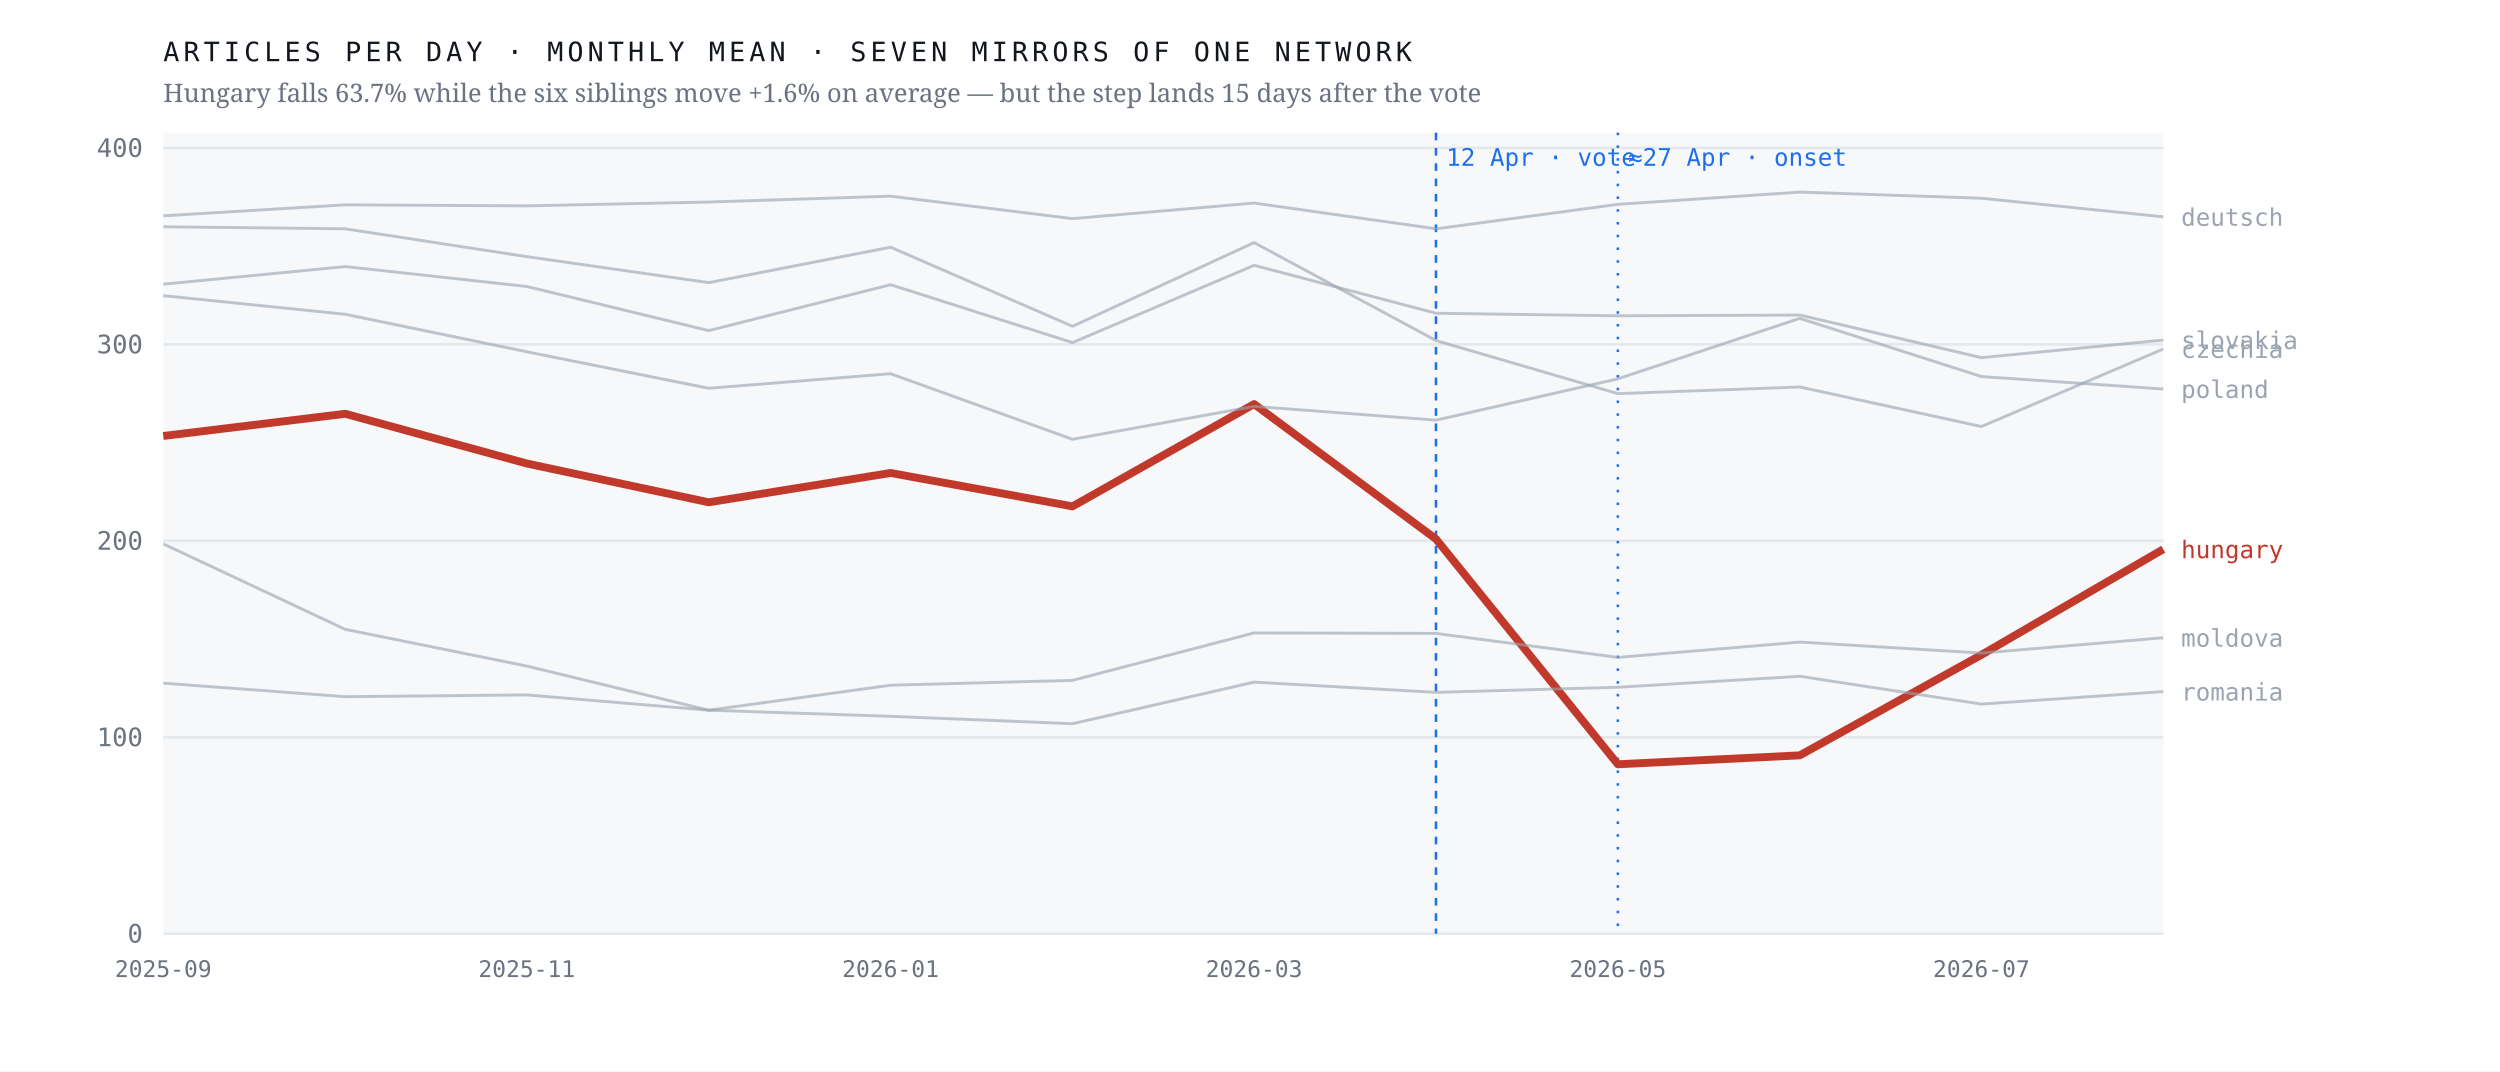
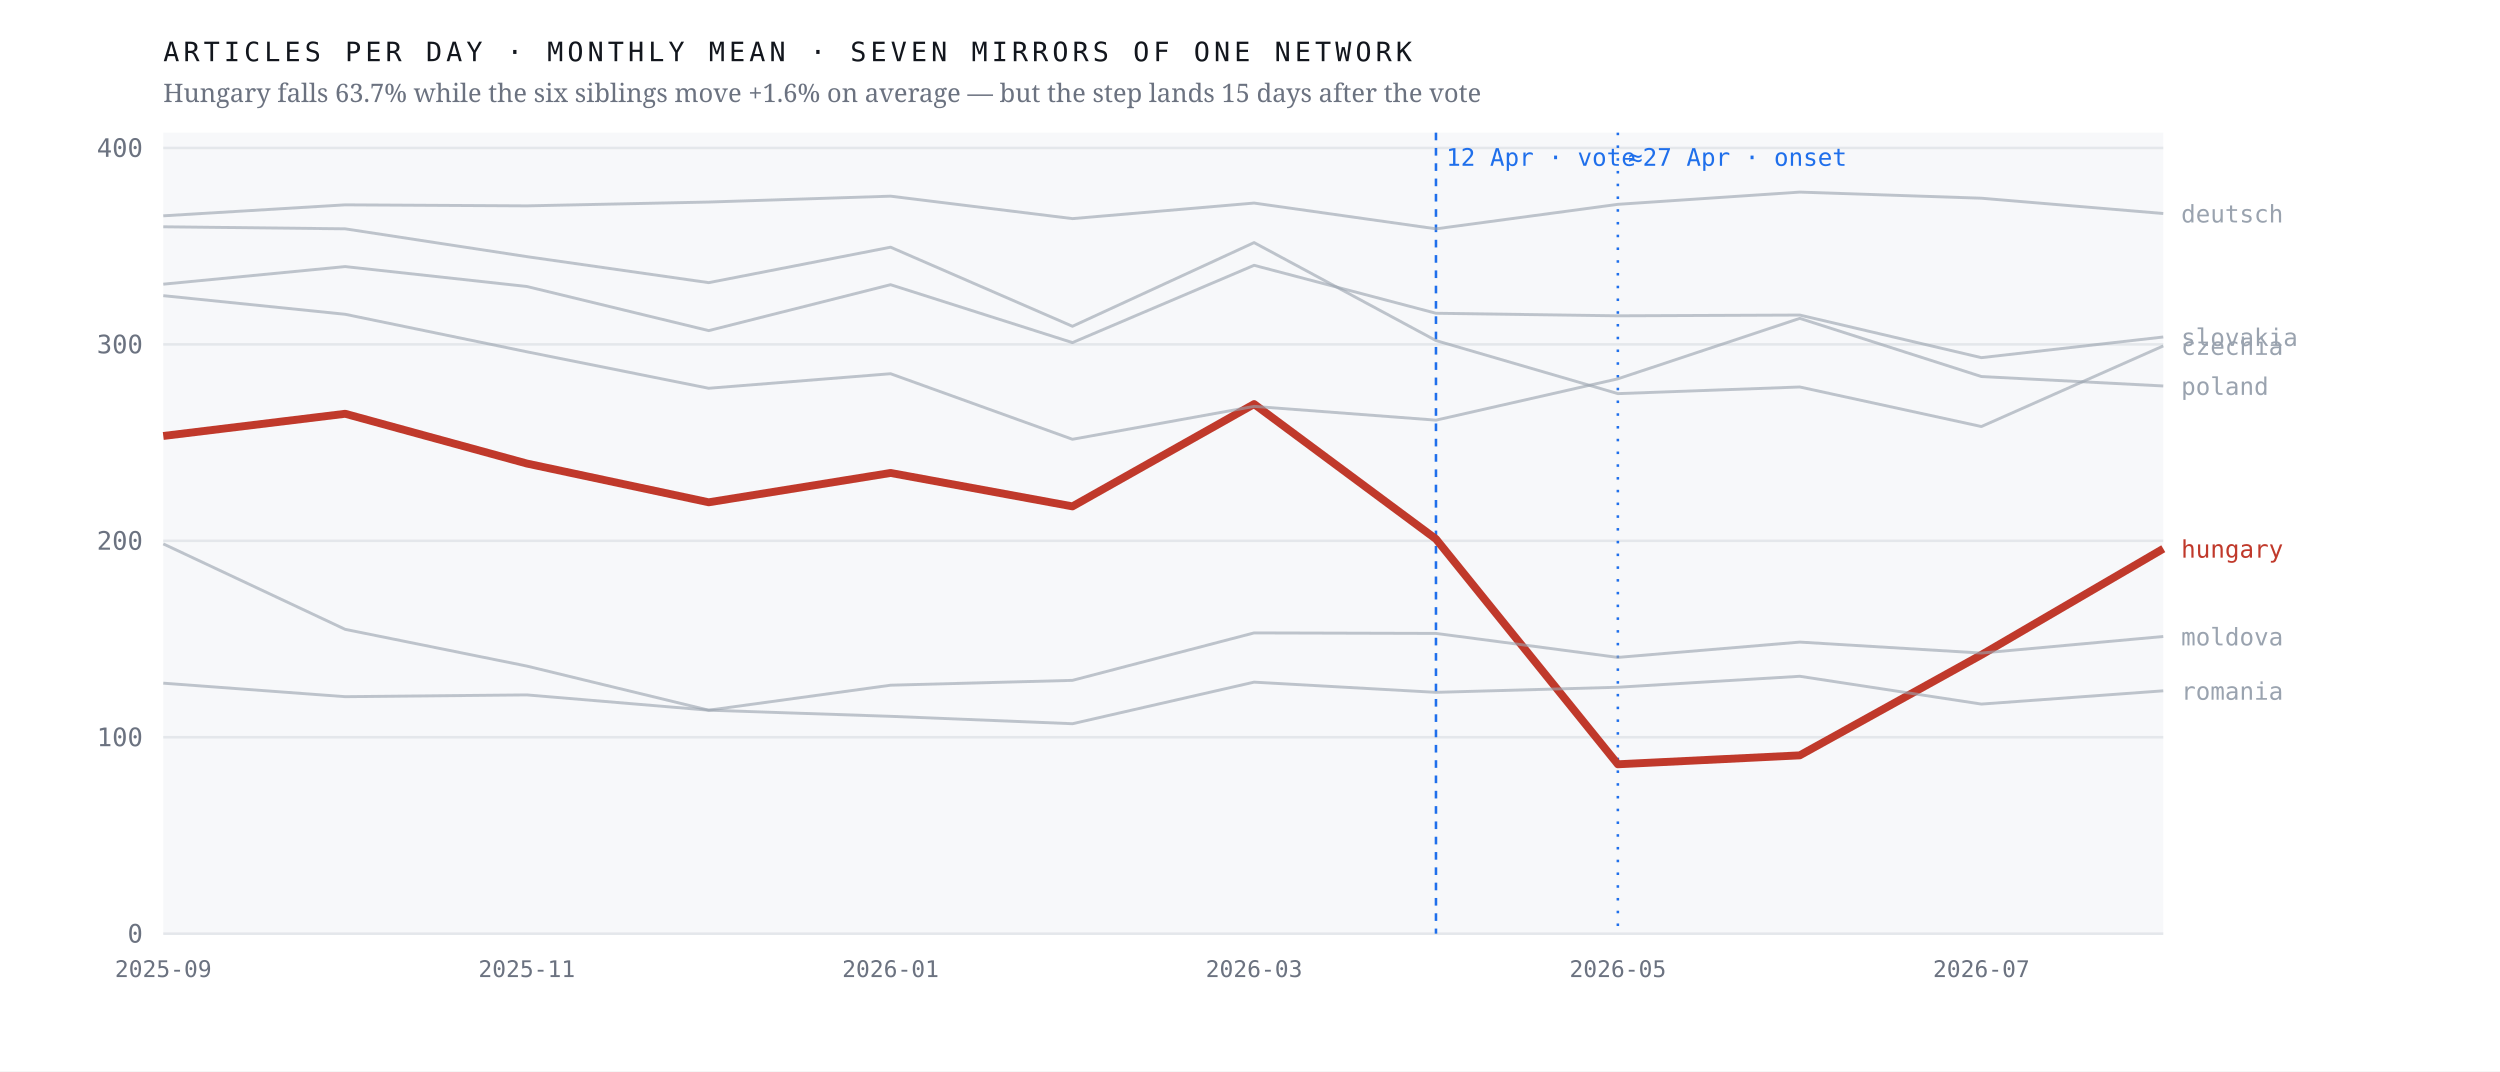
<svg xmlns="http://www.w3.org/2000/svg" viewBox="0 0 980 420" width="980" height="420" role="img" aria-label="Monthly output of seven mirrors of one network; the Hungarian line falls 63.7% after April 2026 while the six others hold roughly flat">
  <rect width="980" height="420" fill="#ffffff" />
  <rect x="64" y="52" width="784" height="314" fill="#f7f8fa" />
  <line x1="64" y1="366.0" x2="848" y2="366.0" stroke="#e4e7eb" stroke-width="1" />
  <text x="56.0" y="369.5" font-family="ui-monospace,'IBM Plex Mono',Menlo,monospace" font-size="10" font-weight="400" letter-spacing="0" fill="#6b7280" text-anchor="end">0</text>
  <line x1="64" y1="289.0" x2="848" y2="289.0" stroke="#e4e7eb" stroke-width="1" />
  <text x="56.0" y="292.5" font-family="ui-monospace,'IBM Plex Mono',Menlo,monospace" font-size="10" font-weight="400" letter-spacing="0" fill="#6b7280" text-anchor="end">100</text>
  <line x1="64" y1="212.0" x2="848" y2="212.0" stroke="#e4e7eb" stroke-width="1" />
  <text x="56.0" y="215.5" font-family="ui-monospace,'IBM Plex Mono',Menlo,monospace" font-size="10" font-weight="400" letter-spacing="0" fill="#6b7280" text-anchor="end">200</text>
  <line x1="64" y1="135.0" x2="848" y2="135.0" stroke="#e4e7eb" stroke-width="1" />
  <text x="56.0" y="138.5" font-family="ui-monospace,'IBM Plex Mono',Menlo,monospace" font-size="10" font-weight="400" letter-spacing="0" fill="#6b7280" text-anchor="end">300</text>
  <line x1="64" y1="58.0" x2="848" y2="58.0" stroke="#e4e7eb" stroke-width="1" />
  <text x="56.0" y="61.5" font-family="ui-monospace,'IBM Plex Mono',Menlo,monospace" font-size="10" font-weight="400" letter-spacing="0" fill="#6b7280" text-anchor="end">400</text>
  <line x1="562.9" y1="52" x2="562.9" y2="366" stroke="#1f6feb" stroke-width="1" stroke-dasharray="3 3" />
  <text x="566.9" y="65.0" font-family="ui-monospace,'IBM Plex Mono',Menlo,monospace" font-size="9.5" font-weight="400" letter-spacing="0" fill="#1f6feb" text-anchor="start">12 Apr · vote</text>
  <line x1="634.2" y1="52" x2="634.2" y2="366" stroke="#1f6feb" stroke-width="1" stroke-dasharray="1 4" />
  <text x="638.2" y="65.0" font-family="ui-monospace,'IBM Plex Mono',Menlo,monospace" font-size="9.5" font-weight="400" letter-spacing="0" fill="#1f6feb" text-anchor="start">≈27 Apr · onset</text>
-   <polyline points="64.0,170.9 135.3,162.2 206.5,181.7 277.8,196.9 349.1,185.4 420.4,198.5 491.6,158.4 562.9,211.3 634.2,299.6 705.5,296.1 776.7,256.7 848.0,215.3" fill="none" stroke="#c0392b" stroke-width="3.1" stroke-opacity="1" stroke-linejoin="round" />
-   <text x="855.0" y="218.8" font-family="ui-monospace,'IBM Plex Mono',Menlo,monospace" font-size="9.5" font-weight="500" letter-spacing="0" fill="#c0392b" text-anchor="start">hungary</text>
-   <polyline points="64.0,88.9 135.3,89.7 206.5,100.6 277.8,110.8 349.1,96.9 420.4,127.9 491.6,95.1 562.9,133.5 634.2,154.3 705.5,151.7 776.7,167.2 848.0,136.8" fill="none" stroke="#9aa3af" stroke-width="1.15" stroke-opacity="0.62" stroke-linejoin="round" />
-   <text x="855.0" y="140.3" font-family="ui-monospace,'IBM Plex Mono',Menlo,monospace" font-size="9.5" font-weight="400" letter-spacing="0" fill="#9aa3af" text-anchor="start">czechia</text>
-   <polyline points="64.0,84.6 135.3,80.3 206.5,80.7 277.8,79.2 349.1,76.9 420.4,85.7 491.6,79.6 562.9,89.7 634.2,80.1 705.5,75.3 776.7,77.7 848.0,85.0" fill="none" stroke="#9aa3af" stroke-width="1.15" stroke-opacity="0.62" stroke-linejoin="round" />
-   <text x="855.0" y="88.5" font-family="ui-monospace,'IBM Plex Mono',Menlo,monospace" font-size="9.5" font-weight="400" letter-spacing="0" fill="#9aa3af" text-anchor="start">deutsch</text>
-   <polyline points="64.0,213.2 135.3,246.7 206.5,261.1 277.8,278.4 349.1,268.6 420.4,266.7 491.6,248.1 562.9,248.3 634.2,257.7 705.5,251.7 776.7,256.0 848.0,250.0" fill="none" stroke="#9aa3af" stroke-width="1.15" stroke-opacity="0.62" stroke-linejoin="round" />
-   <text x="855.0" y="253.5" font-family="ui-monospace,'IBM Plex Mono',Menlo,monospace" font-size="9.5" font-weight="400" letter-spacing="0" fill="#9aa3af" text-anchor="start">moldova</text>
-   <polyline points="64.0,115.9 135.3,123.2 206.5,137.9 277.8,152.2 349.1,146.5 420.4,172.2 491.6,159.3 562.9,164.7 634.2,148.5 705.5,124.8 776.7,147.6 848.0,152.5" fill="none" stroke="#9aa3af" stroke-width="1.15" stroke-opacity="0.62" stroke-linejoin="round" />
-   <text x="855.0" y="156.0" font-family="ui-monospace,'IBM Plex Mono',Menlo,monospace" font-size="9.5" font-weight="400" letter-spacing="0" fill="#9aa3af" text-anchor="start">poland</text>
-   <polyline points="64.0,267.8 135.3,273.1 206.5,272.4 277.8,278.4 349.1,280.8 420.4,283.7 491.6,267.4 562.9,271.4 634.2,269.4 705.5,265.1 776.7,276.0 848.0,271.1" fill="none" stroke="#9aa3af" stroke-width="1.15" stroke-opacity="0.62" stroke-linejoin="round" />
-   <text x="855.0" y="274.6" font-family="ui-monospace,'IBM Plex Mono',Menlo,monospace" font-size="9.5" font-weight="400" letter-spacing="0" fill="#9aa3af" text-anchor="start">romania</text>
-   <polyline points="64.0,111.4 135.3,104.5 206.5,112.3 277.8,129.6 349.1,111.6 420.4,134.3 491.6,104.0 562.9,122.8 634.2,123.8 705.5,123.5 776.7,140.2 848.0,133.3" fill="none" stroke="#9aa3af" stroke-width="1.15" stroke-opacity="0.62" stroke-linejoin="round" />
-   <text x="855.0" y="136.8" font-family="ui-monospace,'IBM Plex Mono',Menlo,monospace" font-size="9.5" font-weight="400" letter-spacing="0" fill="#9aa3af" text-anchor="start">slovakia</text>
+   <polyline points="64.0,170.9 135.3,162.2 206.5,181.7 277.8,196.9 349.1,185.4 420.4,198.5 491.6,158.4 562.9,211.3 634.2,299.6 705.5,296.1 776.7,256.7 848.0,215.1" fill="none" stroke="#c0392b" stroke-width="3.1" stroke-opacity="1" stroke-linejoin="round" />
+   <text x="855.0" y="218.6" font-family="ui-monospace,'IBM Plex Mono',Menlo,monospace" font-size="9.5" font-weight="500" letter-spacing="0" fill="#c0392b" text-anchor="start">hungary</text>
+   <polyline points="64.0,88.9 135.3,89.7 206.5,100.6 277.8,110.8 349.1,96.9 420.4,127.9 491.6,95.1 562.9,133.5 634.2,154.3 705.5,151.7 776.7,167.2 848.0,135.6" fill="none" stroke="#9aa3af" stroke-width="1.15" stroke-opacity="0.62" stroke-linejoin="round" />
+   <text x="855.0" y="139.1" font-family="ui-monospace,'IBM Plex Mono',Menlo,monospace" font-size="9.5" font-weight="400" letter-spacing="0" fill="#9aa3af" text-anchor="start">czechia</text>
+   <polyline points="64.0,84.6 135.3,80.3 206.5,80.7 277.8,79.2 349.1,76.9 420.4,85.7 491.6,79.6 562.9,89.7 634.2,80.1 705.5,75.3 776.7,77.7 848.0,83.7" fill="none" stroke="#9aa3af" stroke-width="1.15" stroke-opacity="0.62" stroke-linejoin="round" />
+   <text x="855.0" y="87.2" font-family="ui-monospace,'IBM Plex Mono',Menlo,monospace" font-size="9.5" font-weight="400" letter-spacing="0" fill="#9aa3af" text-anchor="start">deutsch</text>
+   <polyline points="64.0,213.2 135.3,246.7 206.5,261.1 277.8,278.4 349.1,268.6 420.4,266.7 491.6,248.1 562.9,248.3 634.2,257.7 705.5,251.7 776.7,256.0 848.0,249.5" fill="none" stroke="#9aa3af" stroke-width="1.15" stroke-opacity="0.62" stroke-linejoin="round" />
+   <text x="855.0" y="253.0" font-family="ui-monospace,'IBM Plex Mono',Menlo,monospace" font-size="9.5" font-weight="400" letter-spacing="0" fill="#9aa3af" text-anchor="start">moldova</text>
+   <polyline points="64.0,115.9 135.3,123.2 206.5,137.9 277.8,152.2 349.1,146.5 420.4,172.2 491.6,159.3 562.9,164.7 634.2,148.5 705.5,124.8 776.7,147.6 848.0,151.3" fill="none" stroke="#9aa3af" stroke-width="1.15" stroke-opacity="0.62" stroke-linejoin="round" />
+   <text x="855.0" y="154.8" font-family="ui-monospace,'IBM Plex Mono',Menlo,monospace" font-size="9.5" font-weight="400" letter-spacing="0" fill="#9aa3af" text-anchor="start">poland</text>
+   <polyline points="64.0,267.8 135.3,273.1 206.5,272.4 277.8,278.4 349.1,280.8 420.4,283.7 491.6,267.4 562.9,271.4 634.2,269.4 705.5,265.1 776.7,276.0 848.0,270.8" fill="none" stroke="#9aa3af" stroke-width="1.15" stroke-opacity="0.62" stroke-linejoin="round" />
+   <text x="855.0" y="274.3" font-family="ui-monospace,'IBM Plex Mono',Menlo,monospace" font-size="9.5" font-weight="400" letter-spacing="0" fill="#9aa3af" text-anchor="start">romania</text>
+   <polyline points="64.0,111.4 135.3,104.5 206.5,112.3 277.8,129.6 349.1,111.6 420.4,134.3 491.6,104.0 562.9,122.8 634.2,123.8 705.5,123.5 776.7,140.2 848.0,132.1" fill="none" stroke="#9aa3af" stroke-width="1.15" stroke-opacity="0.62" stroke-linejoin="round" />
+   <text x="855.0" y="135.6" font-family="ui-monospace,'IBM Plex Mono',Menlo,monospace" font-size="9.5" font-weight="400" letter-spacing="0" fill="#9aa3af" text-anchor="start">slovakia</text>
  <text x="64.0" y="383.0" font-family="ui-monospace,'IBM Plex Mono',Menlo,monospace" font-size="9" font-weight="400" letter-spacing="0" fill="#6b7280" text-anchor="middle">2025-09</text>
  <text x="206.5" y="383.0" font-family="ui-monospace,'IBM Plex Mono',Menlo,monospace" font-size="9" font-weight="400" letter-spacing="0" fill="#6b7280" text-anchor="middle">2025-11</text>
  <text x="349.1" y="383.0" font-family="ui-monospace,'IBM Plex Mono',Menlo,monospace" font-size="9" font-weight="400" letter-spacing="0" fill="#6b7280" text-anchor="middle">2026-01</text>
  <text x="491.6" y="383.0" font-family="ui-monospace,'IBM Plex Mono',Menlo,monospace" font-size="9" font-weight="400" letter-spacing="0" fill="#6b7280" text-anchor="middle">2026-03</text>
  <text x="634.2" y="383.0" font-family="ui-monospace,'IBM Plex Mono',Menlo,monospace" font-size="9" font-weight="400" letter-spacing="0" fill="#6b7280" text-anchor="middle">2026-05</text>
  <text x="776.7" y="383.0" font-family="ui-monospace,'IBM Plex Mono',Menlo,monospace" font-size="9" font-weight="400" letter-spacing="0" fill="#6b7280" text-anchor="middle">2026-07</text>
  <text x="64.0" y="24.0" font-family="ui-monospace,'IBM Plex Mono',Menlo,monospace" font-size="10.5" font-weight="400" letter-spacing="1.6" fill="#12161d" text-anchor="start">ARTICLES PER DAY · MONTHLY MEAN · SEVEN MIRRORS OF ONE NETWORK</text>
  <text x="64.0" y="40.0" font-family="'Newsreader',Georgia,serif" font-size="10" font-weight="400" letter-spacing="0" fill="#6b7280" text-anchor="start">Hungary falls 63.7% while the six siblings move +1.6% on average — but the step lands 15 days after the vote</text>
</svg>
